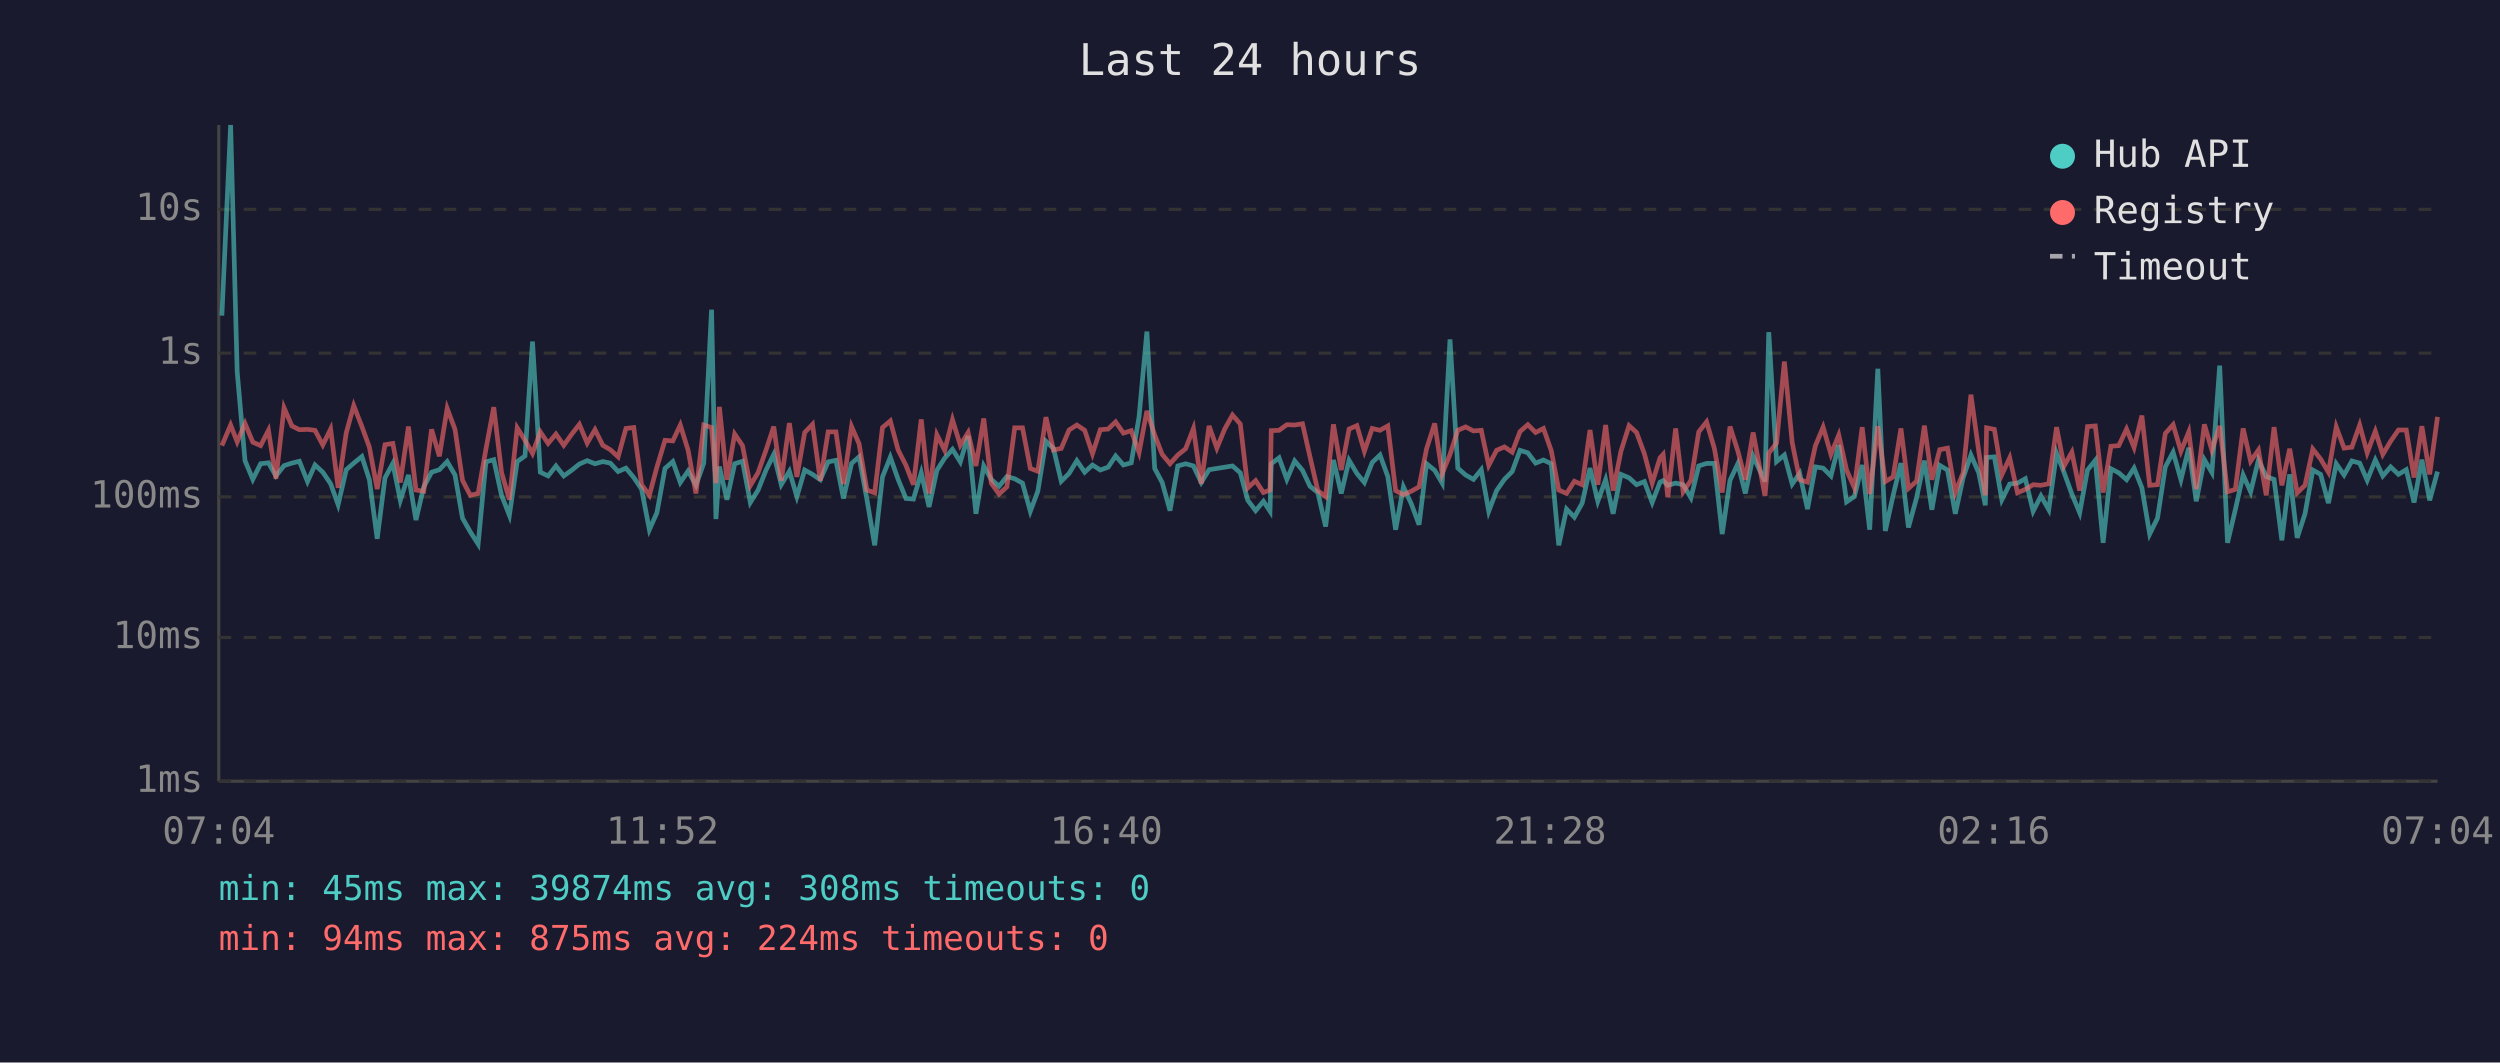
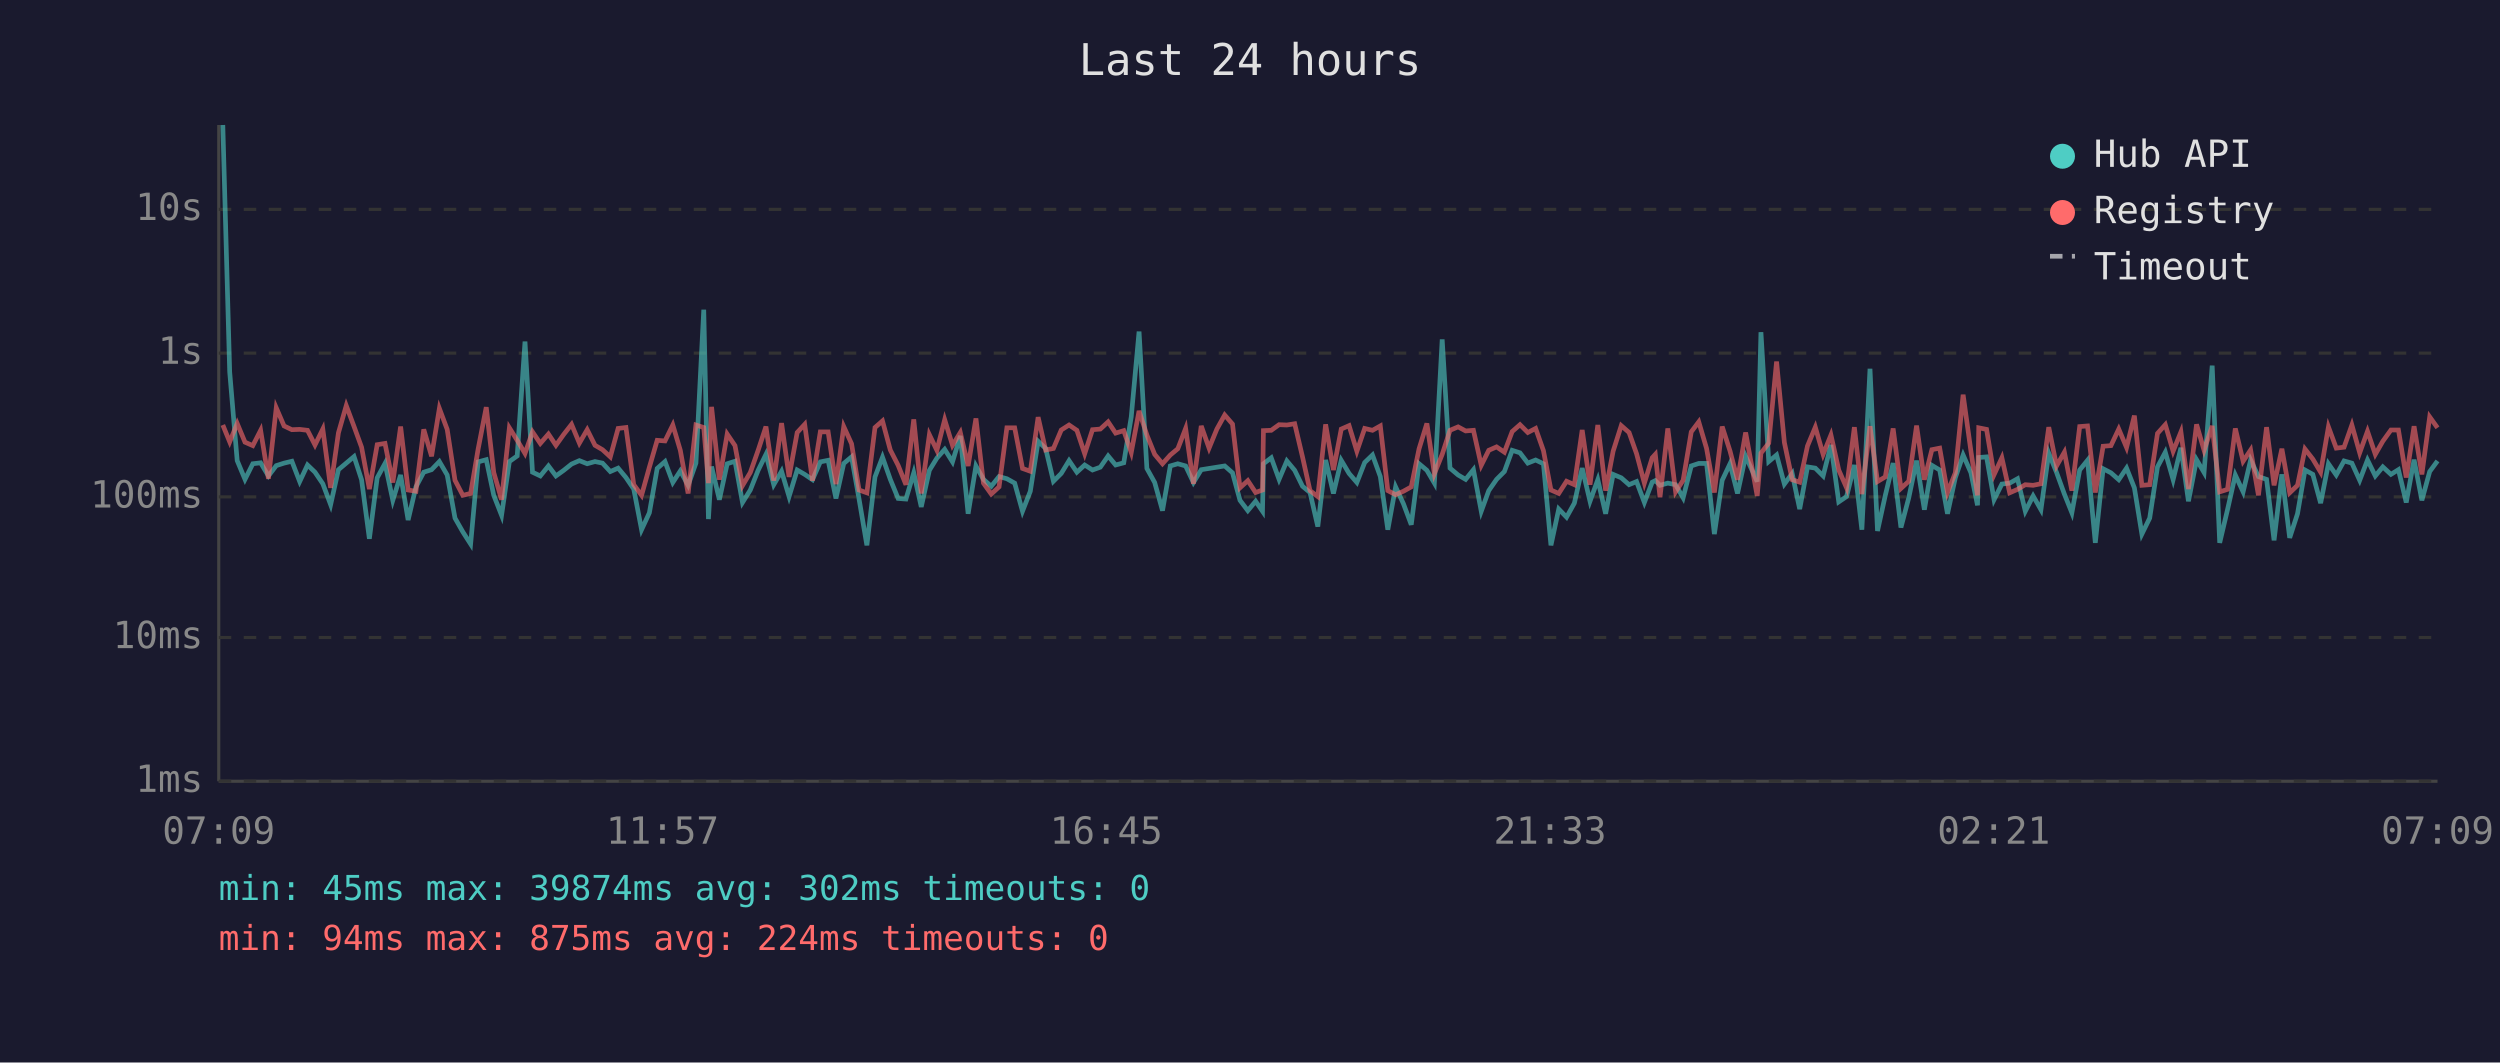
<svg xmlns="http://www.w3.org/2000/svg" viewBox="0 0 800 340" font-family="monospace" font-size="12">
  <rect width="800" height="340" fill="#1a1a2e" />
  <text x="400" y="24" fill="#e0e0e0" font-size="14" text-anchor="middle">Last 24 hours</text>
  <line x1="70" y1="40" x2="70" y2="250" stroke="#444" stroke-width="1" />
  <line x1="70" y1="250" x2="780" y2="250" stroke="#444" stroke-width="1" />
  <line x1="70" y1="250" x2="780" y2="250" stroke="#333" stroke-width="1" stroke-dasharray="4" />
  <text x="65" y="250" fill="#888" text-anchor="end" dominant-baseline="middle">1ms</text>
  <line x1="70" y1="204" x2="780" y2="204" stroke="#333" stroke-width="1" stroke-dasharray="4" />
  <text x="65" y="204" fill="#888" text-anchor="end" dominant-baseline="middle">10ms</text>
  <line x1="70" y1="159" x2="780" y2="159" stroke="#333" stroke-width="1" stroke-dasharray="4" />
  <text x="65" y="159" fill="#888" text-anchor="end" dominant-baseline="middle">100ms</text>
  <line x1="70" y1="113" x2="780" y2="113" stroke="#333" stroke-width="1" stroke-dasharray="4" />
  <text x="65" y="113" fill="#888" text-anchor="end" dominant-baseline="middle">1s</text>
  <line x1="70" y1="67" x2="780" y2="67" stroke="#333" stroke-width="1" stroke-dasharray="4" />
  <text x="65" y="67" fill="#888" text-anchor="end" dominant-baseline="middle">10s</text>
-   <text x="70" y="270" fill="#888" text-anchor="middle">07:04</text>
-   <text x="212" y="270" fill="#888" text-anchor="middle">11:52</text>
-   <text x="354" y="270" fill="#888" text-anchor="middle">16:40</text>
-   <text x="496" y="270" fill="#888" text-anchor="middle">21:28</text>
-   <text x="638" y="270" fill="#888" text-anchor="middle">02:16</text>
-   <text x="780" y="270" fill="#888" text-anchor="middle">07:04</text>
-   <polyline points="71.0,101.0 73.8,40.0 75.9,119.0 78.4,147.4 80.9,153.4 83.4,148.4 85.9,148.1 88.3,152.3 90.9,149.0 93.4,148.2 95.8,147.6 98.4,154.1 100.8,148.8 103.3,151.1 105.8,154.8 108.2,161.5 110.8,150.3 113.2,148.2 115.8,146.1 118.2,153.5 120.7,172.4 123.2,152.9 125.7,148.3 128.1,160.1 130.7,152.0 133.1,166.4 135.6,155.8 138.1,151.1 140.6,150.3 143.1,147.7 145.6,152.0 148.0,165.8 150.5,170.2 153.0,174.1 155.5,147.8 158.0,147.1 160.5,158.5 163.0,164.9 165.5,147.7 168.0,145.9 170.4,109.3 172.9,151.1 175.4,152.3 177.9,149.1 180.4,152.3 182.9,150.5 185.4,148.5 187.9,147.4 190.4,148.4 192.9,147.7 195.3,148.2 197.8,150.9 200.3,149.8 202.8,152.8 205.3,156.5 207.8,169.5 210.2,164.1 212.8,149.9 215.3,147.7 217.7,154.4 220.2,150.7 222.7,155.3 225.2,148.2 227.7,99.1 229.1,166.1 230.2,149.3 232.6,159.9 235.1,148.4 237.6,147.6 240.1,160.8 242.6,156.8 245.1,150.5 247.6,145.4 250.0,155.1 252.6,150.8 255.0,158.9 257.5,150.4 260.0,151.8 262.5,153.5 265.0,147.8 267.5,147.3 269.9,159.5 272.5,148.3 274.9,146.2 277.4,159.7 279.9,174.5 282.4,152.6 284.9,146.3 287.4,153.4 289.9,159.5 292.3,159.7 294.8,151.3 297.3,162.2 299.8,150.5 302.3,146.6 304.8,143.8 307.3,147.8 309.8,139.5 312.3,164.4 314.8,149.1 317.2,153.4 319.7,155.6 322.2,152.5 324.7,153.2 327.2,154.6 329.7,163.6 332.1,157.2 334.7,141.2 337.1,143.5 339.6,154.0 342.1,151.5 344.6,147.4 347.1,151.1 349.6,148.8 352.1,150.4 354.6,149.5 357.0,145.9 359.5,148.8 362.0,148.1 364.5,133.4 367.0,106.1 369.5,149.9 371.9,154.4 374.4,163.4 376.9,149.1 379.4,148.4 381.9,149.1 384.4,154.4 386.9,150.3 389.4,149.9 391.9,149.5 394.4,149.1 396.9,151.3 399.3,160.1 401.8,163.4 404.3,160.4 406.4,163.6 406.8,148.4 409.3,146.5 411.8,153.4 414.3,147.5 416.8,150.5 419.2,155.6 421.7,157.6 424.2,168.5 426.7,147.2 429.2,157.9 431.7,147.3 434.2,151.5 436.6,154.4 439.1,148.0 441.6,145.6 444.1,152.5 446.6,169.5 449.1,155.8 451.6,161.2 454.1,167.9 456.5,148.4 459.1,150.5 461.5,154.6 464.0,108.6 466.5,149.8 469.0,152.0 471.5,153.4 474.0,150.3 476.4,163.6 478.9,157.0 481.4,153.4 483.9,150.9 486.4,144.1 488.9,144.9 491.4,148.2 493.9,147.2 496.4,148.4 498.8,174.5 501.3,162.9 503.8,165.5 506.3,161.0 508.8,149.8 511.3,160.4 513.8,153.5 516.2,164.4 518.7,151.8 521.3,152.9 523.7,155.1 526.2,154.1 528.7,160.8 531.2,154.3 532.2,153.8 533.7,155.3 536.2,154.6 538.6,155.1 541.1,159.3 543.6,149.1 546.1,148.3 548.6,148.3 551.1,170.9 553.6,153.7 556.1,148.4 558.5,157.9 561.0,146.0 564.8,154.1 566.0,106.3 568.5,147.7 571.0,145.6 573.5,154.9 575.9,151.5 578.4,162.9 580.9,149.4 583.4,149.8 585.9,152.3 588.4,142.4 590.9,160.6 593.4,158.9 595.9,148.8 598.3,169.5 600.9,118.0 603.3,169.9 605.8,158.5 608.3,148.2 610.7,168.8 613.3,159.3 615.8,147.4 618.2,163.1 620.7,148.9 623.2,150.4 625.7,164.4 628.2,152.9 630.7,145.6 633.2,151.3 635.3,161.7 635.7,146.4 638.2,146.2 640.6,159.9 643.1,154.9 645.6,154.6 648.1,153.2 650.6,163.6 653.1,158.7 655.6,163.1 658.1,145.0 660.5,151.2 663.0,158.1 665.5,164.1 668.0,150.4 670.5,147.3 673.0,173.7 675.5,150.0 678.0,151.3 680.5,153.5 682.9,149.8 685.4,156.1 687.9,170.9 690.4,165.8 692.9,149.4 695.4,144.7 697.9,153.5 700.4,143.3 702.8,160.4 705.4,147.1 707.8,151.2 710.3,117.0 712.8,173.7 715.3,163.1 717.8,152.0 720.2,157.4 722.7,147.2 725.2,152.5 727.7,153.4 730.2,172.9 732.7,151.8 735.1,172.1 737.6,164.4 740.1,150.4 742.6,151.8 745.1,161.0 747.6,148.4 750.1,152.0 752.6,147.5 755.1,148.2 757.5,153.7 760.1,147.2 762.5,152.3 765.0,149.4 767.5,151.8 770.0,150.3 772.5,160.8 775.0,147.1 777.5,160.1 780.0,150.9" fill="none" stroke="#4ecdc4" stroke-width="1.5" opacity="0.6" />
-   <polyline points="71.0,142.6 73.8,136.0 75.9,141.4 78.4,135.5 80.9,141.5 83.4,142.6 85.9,137.7 88.3,153.2 90.9,130.5 93.4,136.3 95.8,137.5 98.4,137.4 100.8,137.7 103.3,142.4 105.8,137.3 108.2,156.1 110.8,138.5 113.2,129.8 115.8,136.5 118.2,143.1 120.7,156.5 123.2,142.3 125.7,141.9 128.1,154.4 130.7,136.5 133.1,156.8 135.6,157.2 138.1,137.4 140.6,146.0 143.1,130.7 145.6,137.4 148.0,153.7 150.5,158.5 153.0,157.9 155.5,143.7 158.0,130.3 160.5,151.2 163.0,159.9 165.5,136.9 168.0,140.9 170.4,145.1 172.9,138.2 175.4,141.9 177.9,138.9 180.4,142.5 182.9,139.0 185.4,135.8 187.9,141.8 190.4,137.5 192.9,142.5 195.3,143.9 197.8,146.2 200.3,137.1 202.8,136.8 205.3,155.1 207.8,158.5 210.2,149.5 212.8,140.9 215.3,141.1 217.7,136.0 220.2,144.1 222.7,157.9 225.2,136.0 227.7,136.8 229.1,154.6 230.2,130.2 232.6,153.5 235.1,138.9 237.6,142.6 240.1,155.4 242.6,151.2 245.1,144.1 247.6,136.5 250.0,153.8 252.6,135.4 255.0,152.6 257.5,138.4 260.0,135.8 262.5,153.8 265.0,138.2 267.5,138.2 269.9,154.9 272.5,136.5 274.9,142.0 277.4,156.8 279.9,157.7 282.4,136.8 284.9,134.7 287.4,144.0 289.9,148.9 292.3,155.1 294.8,134.2 297.3,157.9 299.8,139.1 302.3,144.1 304.8,134.3 307.3,142.5 309.8,138.4 312.3,149.1 314.8,133.9 317.2,154.6 319.7,158.1 322.2,155.8 324.7,136.9 327.2,136.9 329.7,149.9 332.1,150.8 334.7,133.5 337.1,144.0 339.6,143.5 342.1,137.6 344.6,136.0 347.1,137.7 349.6,145.2 352.1,137.5 354.6,137.3 357.0,135.0 359.5,138.6 362.0,137.8 364.5,144.8 367.0,131.5 369.5,139.2 371.9,145.4 374.4,148.4 376.9,145.6 379.4,143.6 381.9,137.1 384.4,154.8 386.9,136.3 389.4,143.4 391.9,137.3 394.4,132.8 396.9,135.7 399.3,156.1 401.8,153.8 404.3,157.6 406.4,156.8 406.8,137.8 409.3,137.7 411.8,135.9 414.3,136.0 416.8,135.6 419.2,146.2 421.7,157.0 424.2,158.9 426.7,135.8 429.2,150.4 431.7,137.3 434.2,136.2 436.6,144.4 439.1,137.1 441.6,137.7 444.1,136.3 446.6,157.0 449.1,158.3 451.6,157.2 454.1,155.8 456.5,143.6 459.1,135.5 461.5,151.6 464.0,145.4 466.5,137.7 469.0,136.6 471.5,137.9 474.0,137.7 476.4,148.9 478.9,144.1 481.4,143.0 483.9,144.7 486.4,138.1 488.9,135.9 491.4,138.4 493.9,137.1 496.4,144.2 498.8,156.8 501.3,157.9 503.8,154.0 506.3,155.1 508.8,137.6 511.3,155.1 513.8,136.0 516.2,157.0 518.7,144.4 521.3,136.2 523.7,138.4 526.2,145.2 528.7,154.6 531.2,146.5 532.2,145.4 533.7,159.1 536.2,137.1 538.6,157.4 541.1,153.7 543.6,138.2 546.1,135.0 548.6,143.5 551.1,157.6 553.6,136.5 556.1,144.3 558.5,153.5 561.0,138.4 564.8,158.7 566.0,145.0 568.5,141.8 571.0,115.7 573.5,141.6 575.9,153.5 578.4,154.3 580.9,142.7 583.4,136.7 585.9,145.4 588.4,139.2 590.9,150.4 593.4,156.1 595.9,136.7 598.3,158.1 600.9,136.4 603.3,154.1 605.8,152.6 608.3,137.1 610.7,156.3 613.3,154.0 615.8,136.2 618.2,153.5 620.7,143.9 623.2,143.4 625.7,157.6 628.2,151.3 630.7,126.3 633.2,144.4 635.3,158.5 635.7,136.9 638.2,137.4 640.6,151.9 643.1,146.5 645.6,157.7 648.1,156.6 650.6,155.1 653.1,155.3 655.6,154.8 658.1,136.7 660.5,149.1 663.0,144.7 665.5,157.0 668.0,136.5 670.5,136.3 673.0,157.6 675.5,142.8 678.0,142.6 680.5,137.3 682.9,143.2 685.4,133.0 687.9,155.3 690.4,155.1 692.9,138.7 695.4,135.9 697.9,144.4 700.4,138.2 702.8,156.5 705.4,135.8 707.8,144.1 710.3,136.3 712.8,157.4 715.3,156.6 717.8,137.1 720.2,147.6 722.7,144.0 725.2,158.5 727.7,136.7 730.2,155.3 732.7,143.6 735.1,157.7 737.6,155.3 740.1,143.7 742.6,146.9 745.1,151.1 747.6,136.6 750.1,143.4 752.6,143.1 755.1,136.0 757.5,144.9 760.1,138.0 762.5,145.4 765.0,141.2 767.5,137.6 770.0,137.6 772.5,152.8 775.0,136.4 777.5,151.8 780.0,133.4" fill="none" stroke="#ff6b6b" stroke-width="1.5" opacity="0.6" />
+   <text x="70" y="270" fill="#888" text-anchor="middle">07:09</text>
+   <text x="212" y="270" fill="#888" text-anchor="middle">11:57</text>
+   <text x="354" y="270" fill="#888" text-anchor="middle">16:45</text>
+   <text x="496" y="270" fill="#888" text-anchor="middle">21:33</text>
+   <text x="638" y="270" fill="#888" text-anchor="middle">02:21</text>
+   <text x="780" y="270" fill="#888" text-anchor="middle">07:09</text>
+   <polyline points="71.3,40.0 73.5,119.0 75.9,147.4 78.4,153.4 80.9,148.4 83.4,148.1 85.9,152.3 88.4,149.0 90.9,148.2 93.4,147.6 95.9,154.1 98.4,148.8 100.8,151.1 103.3,154.8 105.8,161.5 108.3,150.3 110.8,148.2 113.3,146.1 115.7,153.5 118.2,172.4 120.7,152.9 123.2,148.3 125.7,160.1 128.2,152.0 130.6,166.4 133.1,155.8 135.6,151.1 138.1,150.3 140.6,147.7 143.1,152.0 145.6,165.8 148.1,170.2 150.6,174.1 153.0,147.8 155.6,147.1 158.0,158.5 160.5,164.9 163.0,147.7 165.5,145.9 168.0,109.3 170.4,151.1 172.9,152.3 175.5,149.1 177.9,152.3 180.4,150.5 182.9,148.5 185.4,147.4 187.9,148.4 190.4,147.7 192.8,148.2 195.3,150.9 197.8,149.8 200.3,152.8 202.8,156.5 205.3,169.5 207.8,164.1 210.3,149.9 212.8,147.7 215.3,154.4 217.7,150.7 220.2,155.3 222.7,148.2 225.2,99.1 226.7,166.1 227.7,149.3 230.2,159.9 232.7,148.4 235.2,147.6 237.6,160.8 240.1,156.8 242.6,150.5 245.1,145.4 247.6,155.1 250.1,150.8 252.5,158.9 255.1,150.4 257.5,151.8 260.0,153.5 262.5,147.8 265.0,147.3 267.5,159.5 270.0,148.3 272.5,146.2 274.9,159.7 277.4,174.5 280.0,152.6 282.4,146.3 284.9,153.4 287.4,159.5 289.9,159.7 292.4,151.3 294.8,162.2 297.4,150.5 299.8,146.6 302.3,143.8 304.8,147.8 307.3,139.5 309.8,164.4 312.3,149.1 314.7,153.4 317.2,155.6 319.7,152.5 322.2,153.2 324.7,154.6 327.2,163.6 329.7,157.2 332.2,141.2 334.6,143.5 337.1,154.0 339.6,151.5 342.1,147.4 344.6,151.1 347.1,148.8 349.6,150.4 352.1,149.5 354.6,145.9 357.0,148.8 359.6,148.1 362.0,133.4 364.5,106.1 367.0,149.9 369.5,154.4 372.0,163.4 374.5,149.1 376.9,148.4 379.4,149.1 381.9,154.4 384.4,150.3 386.9,149.9 389.4,149.5 391.9,149.1 394.4,151.3 396.8,160.1 399.3,163.4 401.8,160.4 404.0,163.6 404.3,148.4 406.8,146.5 409.3,153.4 411.8,147.5 414.3,150.5 416.8,155.6 419.2,157.6 421.7,168.5 424.2,147.2 426.7,157.9 429.2,147.3 431.7,151.5 434.2,154.4 436.7,148.0 439.2,145.6 441.7,152.5 444.1,169.5 446.6,155.8 449.1,161.2 451.6,167.9 454.1,148.4 456.6,150.5 459.0,154.6 461.5,108.6 464.0,149.8 466.6,152.0 469.0,153.4 471.5,150.3 474.0,163.6 476.4,157.0 478.9,153.4 481.4,150.9 483.9,144.1 486.4,144.9 488.9,148.2 491.4,147.2 493.9,148.4 496.3,174.5 498.8,162.9 501.3,165.5 503.8,161.0 506.3,149.8 508.8,160.4 511.3,153.5 513.8,164.4 516.2,151.8 518.8,152.9 521.3,155.1 523.7,154.1 526.2,160.8 528.7,154.3 529.7,153.8 531.2,155.3 533.7,154.6 536.2,155.1 538.6,159.3 541.2,149.1 543.6,148.3 546.1,148.3 548.6,170.9 551.1,153.7 553.6,148.4 556.0,157.9 558.6,146.0 562.3,154.1 563.5,106.3 566.0,147.7 568.5,145.6 571.0,154.9 573.5,151.5 575.9,162.9 578.4,149.4 580.9,149.8 583.4,152.3 585.9,142.4 588.4,160.6 590.9,158.9 593.4,148.8 595.8,169.5 598.4,118.0 600.8,169.9 603.3,158.5 605.8,148.2 608.3,168.8 610.8,159.3 613.3,147.4 615.8,163.1 618.2,148.9 620.7,150.4 623.2,164.4 625.7,152.9 628.2,145.6 630.7,151.3 632.8,161.7 633.2,146.4 635.7,146.2 638.1,159.9 640.6,154.9 643.1,154.6 645.6,153.2 648.1,163.6 650.6,158.7 653.1,163.1 655.6,145.0 658.1,151.2 660.6,158.1 663.0,164.1 665.5,150.4 668.0,147.3 670.5,173.7 673.0,150.0 675.5,151.3 678.0,153.5 680.5,149.8 683.0,156.1 685.4,170.9 687.9,165.8 690.4,149.4 692.9,144.7 695.4,153.5 697.9,143.3 700.3,160.4 702.9,147.1 705.3,151.2 707.9,117.0 710.3,173.7 712.8,163.1 715.3,152.0 717.8,157.4 720.2,147.2 722.7,152.5 725.3,153.4 727.7,172.9 730.2,151.8 732.7,172.1 735.2,164.4 737.6,150.4 740.1,151.8 742.6,161.0 745.1,148.4 747.6,152.0 750.1,147.5 752.6,148.2 755.1,153.7 757.6,147.2 760.1,152.3 762.5,149.4 765.1,151.8 767.5,150.3 770.0,160.8 772.5,147.1 775.0,160.1 777.5,150.9 780.0,147.5" fill="none" stroke="#4ecdc4" stroke-width="1.5" opacity="0.6" />
+   <polyline points="71.3,136.0 73.5,141.4 75.9,135.5 78.4,141.5 80.9,142.6 83.4,137.7 85.9,153.2 88.4,130.5 90.9,136.3 93.4,137.5 95.9,137.4 98.4,137.7 100.8,142.4 103.3,137.3 105.8,156.1 108.3,138.5 110.8,129.8 113.3,136.5 115.7,143.1 118.2,156.5 120.7,142.3 123.2,141.9 125.7,154.4 128.2,136.5 130.6,156.8 133.1,157.2 135.6,137.4 138.1,146.0 140.6,130.7 143.1,137.4 145.6,153.7 148.1,158.5 150.6,157.9 153.0,143.7 155.6,130.3 158.0,151.2 160.5,159.9 163.0,136.9 165.5,140.9 168.0,145.1 170.4,138.2 172.9,141.9 175.5,138.9 177.9,142.5 180.4,139.0 182.9,135.8 185.4,141.8 187.9,137.5 190.4,142.5 192.8,143.9 195.3,146.2 197.8,137.1 200.3,136.8 202.8,155.1 205.3,158.5 207.8,149.5 210.3,140.9 212.8,141.1 215.3,136.0 217.7,144.1 220.2,157.9 222.7,136.0 225.2,136.8 226.7,154.6 227.7,130.2 230.2,153.5 232.7,138.9 235.2,142.6 237.6,155.4 240.1,151.2 242.6,144.1 245.1,136.5 247.6,153.8 250.1,135.4 252.5,152.6 255.1,138.4 257.5,135.8 260.0,153.8 262.5,138.2 265.0,138.2 267.5,154.9 270.0,136.5 272.5,142.0 274.9,156.8 277.4,157.7 280.0,136.8 282.4,134.7 284.9,144.0 287.4,148.9 289.9,155.1 292.4,134.2 294.8,157.9 297.4,139.1 299.8,144.1 302.3,134.3 304.8,142.5 307.3,138.4 309.8,149.1 312.3,133.9 314.7,154.6 317.2,158.1 319.7,155.8 322.2,136.9 324.7,136.9 327.2,149.9 329.7,150.8 332.2,133.5 334.6,144.0 337.1,143.5 339.6,137.6 342.1,136.0 344.6,137.7 347.1,145.2 349.6,137.5 352.1,137.3 354.6,135.0 357.0,138.6 359.6,137.8 362.0,144.8 364.5,131.5 367.0,139.2 369.5,145.4 372.0,148.4 374.5,145.6 376.9,143.6 379.4,137.1 381.9,154.8 384.4,136.3 386.9,143.4 389.4,137.3 391.9,132.8 394.4,135.7 396.8,156.1 399.3,153.8 401.8,157.6 404.0,156.8 404.3,137.8 406.8,137.7 409.3,135.9 411.8,136.0 414.3,135.6 416.8,146.2 419.2,157.0 421.7,158.9 424.2,135.8 426.7,150.4 429.2,137.3 431.7,136.2 434.2,144.4 436.7,137.1 439.2,137.7 441.7,136.3 444.1,157.0 446.6,158.3 449.1,157.2 451.6,155.8 454.1,143.6 456.6,135.5 459.0,151.6 461.5,145.4 464.0,137.7 466.6,136.6 469.0,137.9 471.5,137.7 474.0,148.9 476.4,144.1 478.9,143.0 481.4,144.7 483.9,138.1 486.4,135.9 488.9,138.4 491.4,137.1 493.9,144.2 496.3,156.8 498.8,157.9 501.3,154.0 503.8,155.1 506.3,137.6 508.8,155.1 511.3,136.0 513.8,157.0 516.2,144.4 518.8,136.2 521.3,138.4 523.7,145.2 526.2,154.6 528.7,146.5 529.7,145.4 531.2,159.1 533.7,137.1 536.2,157.4 538.6,153.7 541.2,138.2 543.6,135.0 546.1,143.5 548.6,157.6 551.1,136.5 553.6,144.3 556.0,153.5 558.6,138.4 562.3,158.7 563.5,145.0 566.0,141.8 568.5,115.7 571.0,141.6 573.5,153.5 575.9,154.3 578.4,142.7 580.9,136.7 583.4,145.4 585.9,139.2 588.4,150.4 590.9,156.1 593.4,136.7 595.8,158.1 598.4,136.4 600.8,154.1 603.3,152.6 605.8,137.1 608.3,156.3 610.8,154.0 613.3,136.2 615.8,153.5 618.2,143.9 620.7,143.4 623.2,157.6 625.7,151.3 628.2,126.3 630.7,144.4 632.8,158.5 633.2,136.9 635.7,137.4 638.1,151.9 640.6,146.5 643.1,157.7 645.6,156.6 648.1,155.1 650.6,155.3 653.1,154.8 655.6,136.7 658.1,149.1 660.6,144.7 663.0,157.0 665.5,136.5 668.0,136.3 670.5,157.6 673.0,142.8 675.5,142.6 678.0,137.3 680.5,143.2 683.0,133.0 685.4,155.3 687.9,155.1 690.4,138.7 692.9,135.9 695.4,144.4 697.9,138.2 700.3,156.5 702.9,135.8 705.3,144.1 707.9,136.3 710.3,157.4 712.8,156.6 715.3,137.1 717.8,147.6 720.2,144.0 722.7,158.5 725.3,136.7 727.7,155.3 730.2,143.6 732.7,157.7 735.2,155.3 737.6,143.7 740.1,146.9 742.6,151.1 745.1,136.6 747.6,143.4 750.1,143.1 752.6,136.0 755.1,144.9 757.6,138.0 760.1,145.4 762.5,141.2 765.1,137.6 767.5,137.6 770.0,152.8 772.5,136.4 775.0,151.8 777.5,133.4 780.0,136.9" fill="none" stroke="#ff6b6b" stroke-width="1.5" opacity="0.6" />
  <circle cx="660" cy="50" r="4" fill="#4ecdc4" />
  <text x="670" y="50" fill="#e0e0e0" dominant-baseline="middle">Hub API</text>
  <circle cx="660" cy="68" r="4" fill="#ff6b6b" />
  <text x="670" y="68" fill="#e0e0e0" dominant-baseline="middle">Registry</text>
  <line x1="656" y1="82" x2="664" y2="82" stroke="#e0e0e0" stroke-width="1.5" stroke-dasharray="4,3" opacity="0.7" />
  <text x="670" y="86" fill="#e0e0e0" dominant-baseline="middle">Timeout</text>
-   <text x="70" y="288" fill="#4ecdc4" font-size="11">min: 45ms  max: 39874ms  avg: 308ms  timeouts: 0</text>
+   <text x="70" y="288" fill="#4ecdc4" font-size="11">min: 45ms  max: 39874ms  avg: 302ms  timeouts: 0</text>
  <text x="70" y="304" fill="#ff6b6b" font-size="11">min: 94ms  max: 875ms  avg: 224ms  timeouts: 0</text>
</svg>
